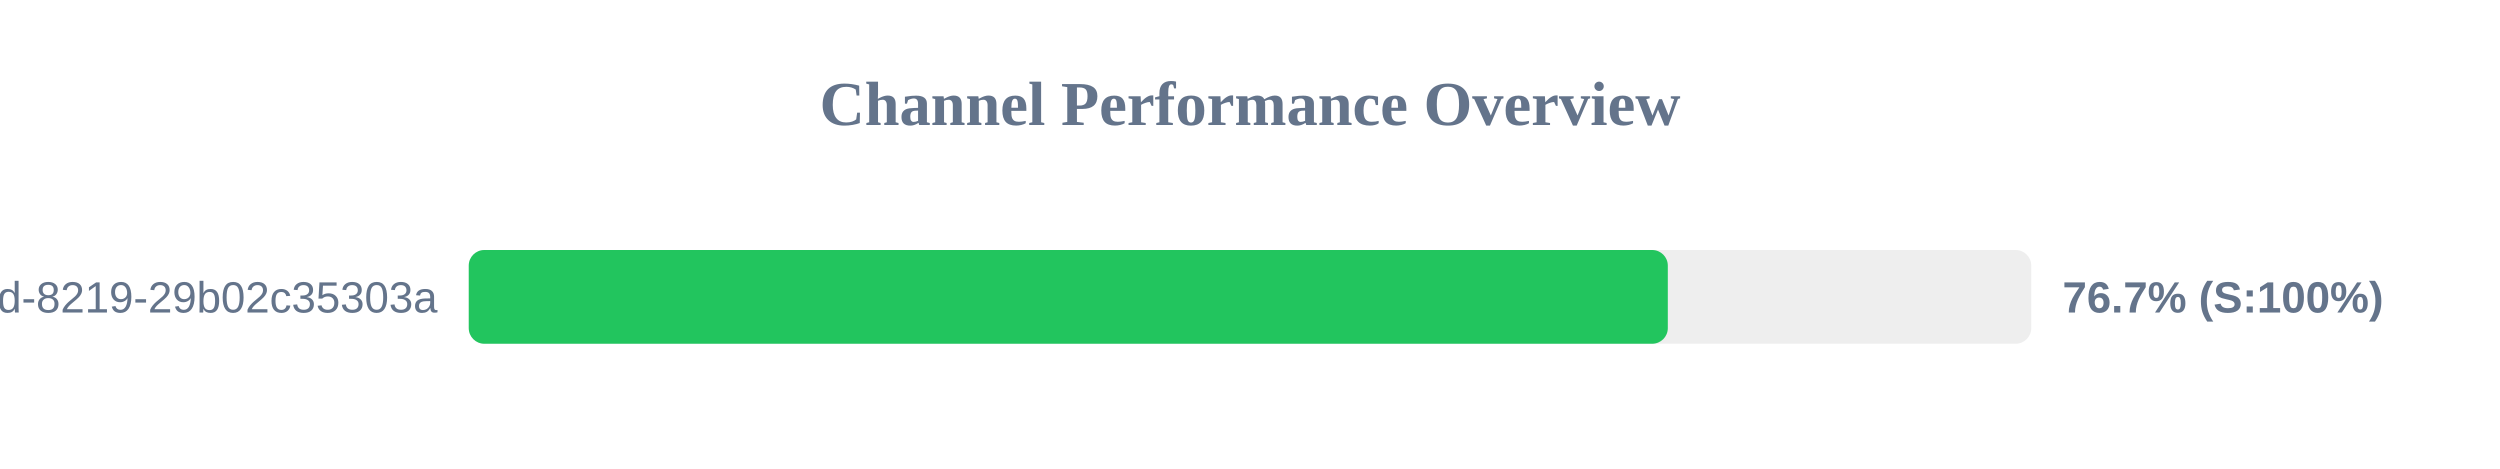
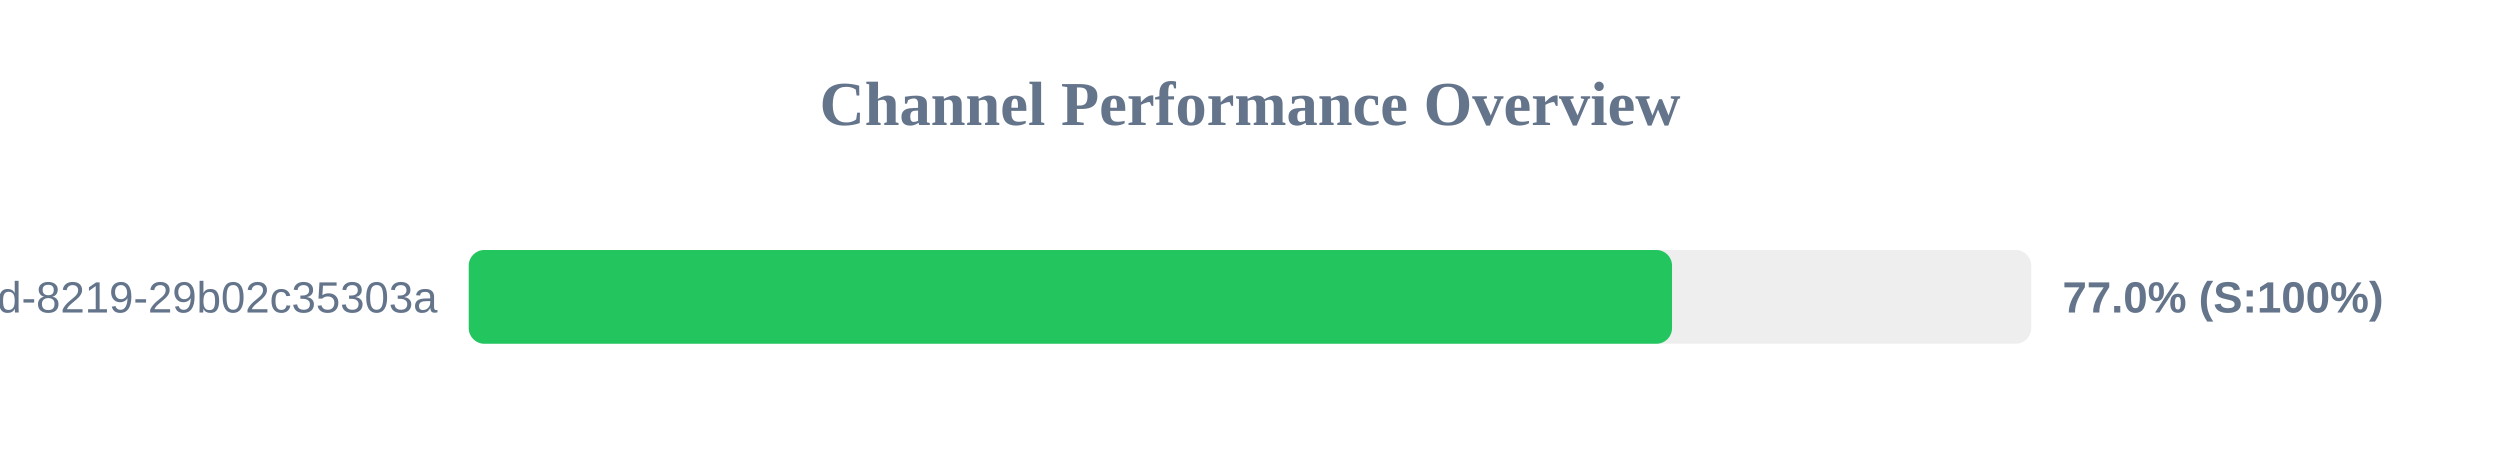
<svg xmlns="http://www.w3.org/2000/svg" width="800" height="150" version="1.1">
  <style>
        .row { font: 14px Arial; fill: #64748b; }
        .score { font: bold 14px Arial; fill: #64748b; }
    </style>
  <text x="400" y="40" text-anchor="middle" font-size="20px" font-weight="bold" fill="#64748b">Channel Performance Overview</text>
  <rect x="150" y="80" width="500" height="30" fill="#eee" rx="5" />
-   <rect x="150" y="80" width="383.7" height="30" fill="#22c55e" rx="5" />
+   <rect x="150" y="80" width="385.05" height="30" fill="#22c55e" rx="5" />
  <text x="140" y="100" text-anchor="end" class="row">?uuid=5eaa121d-4362-444d-8219-29b02c35303a</text>
-   <text x="660" y="100" text-anchor="start" class="score">76.7% (S:100%)</text>
+   <text x="660" y="100" text-anchor="start" class="score">77.0% (S:100%)</text>
</svg>
